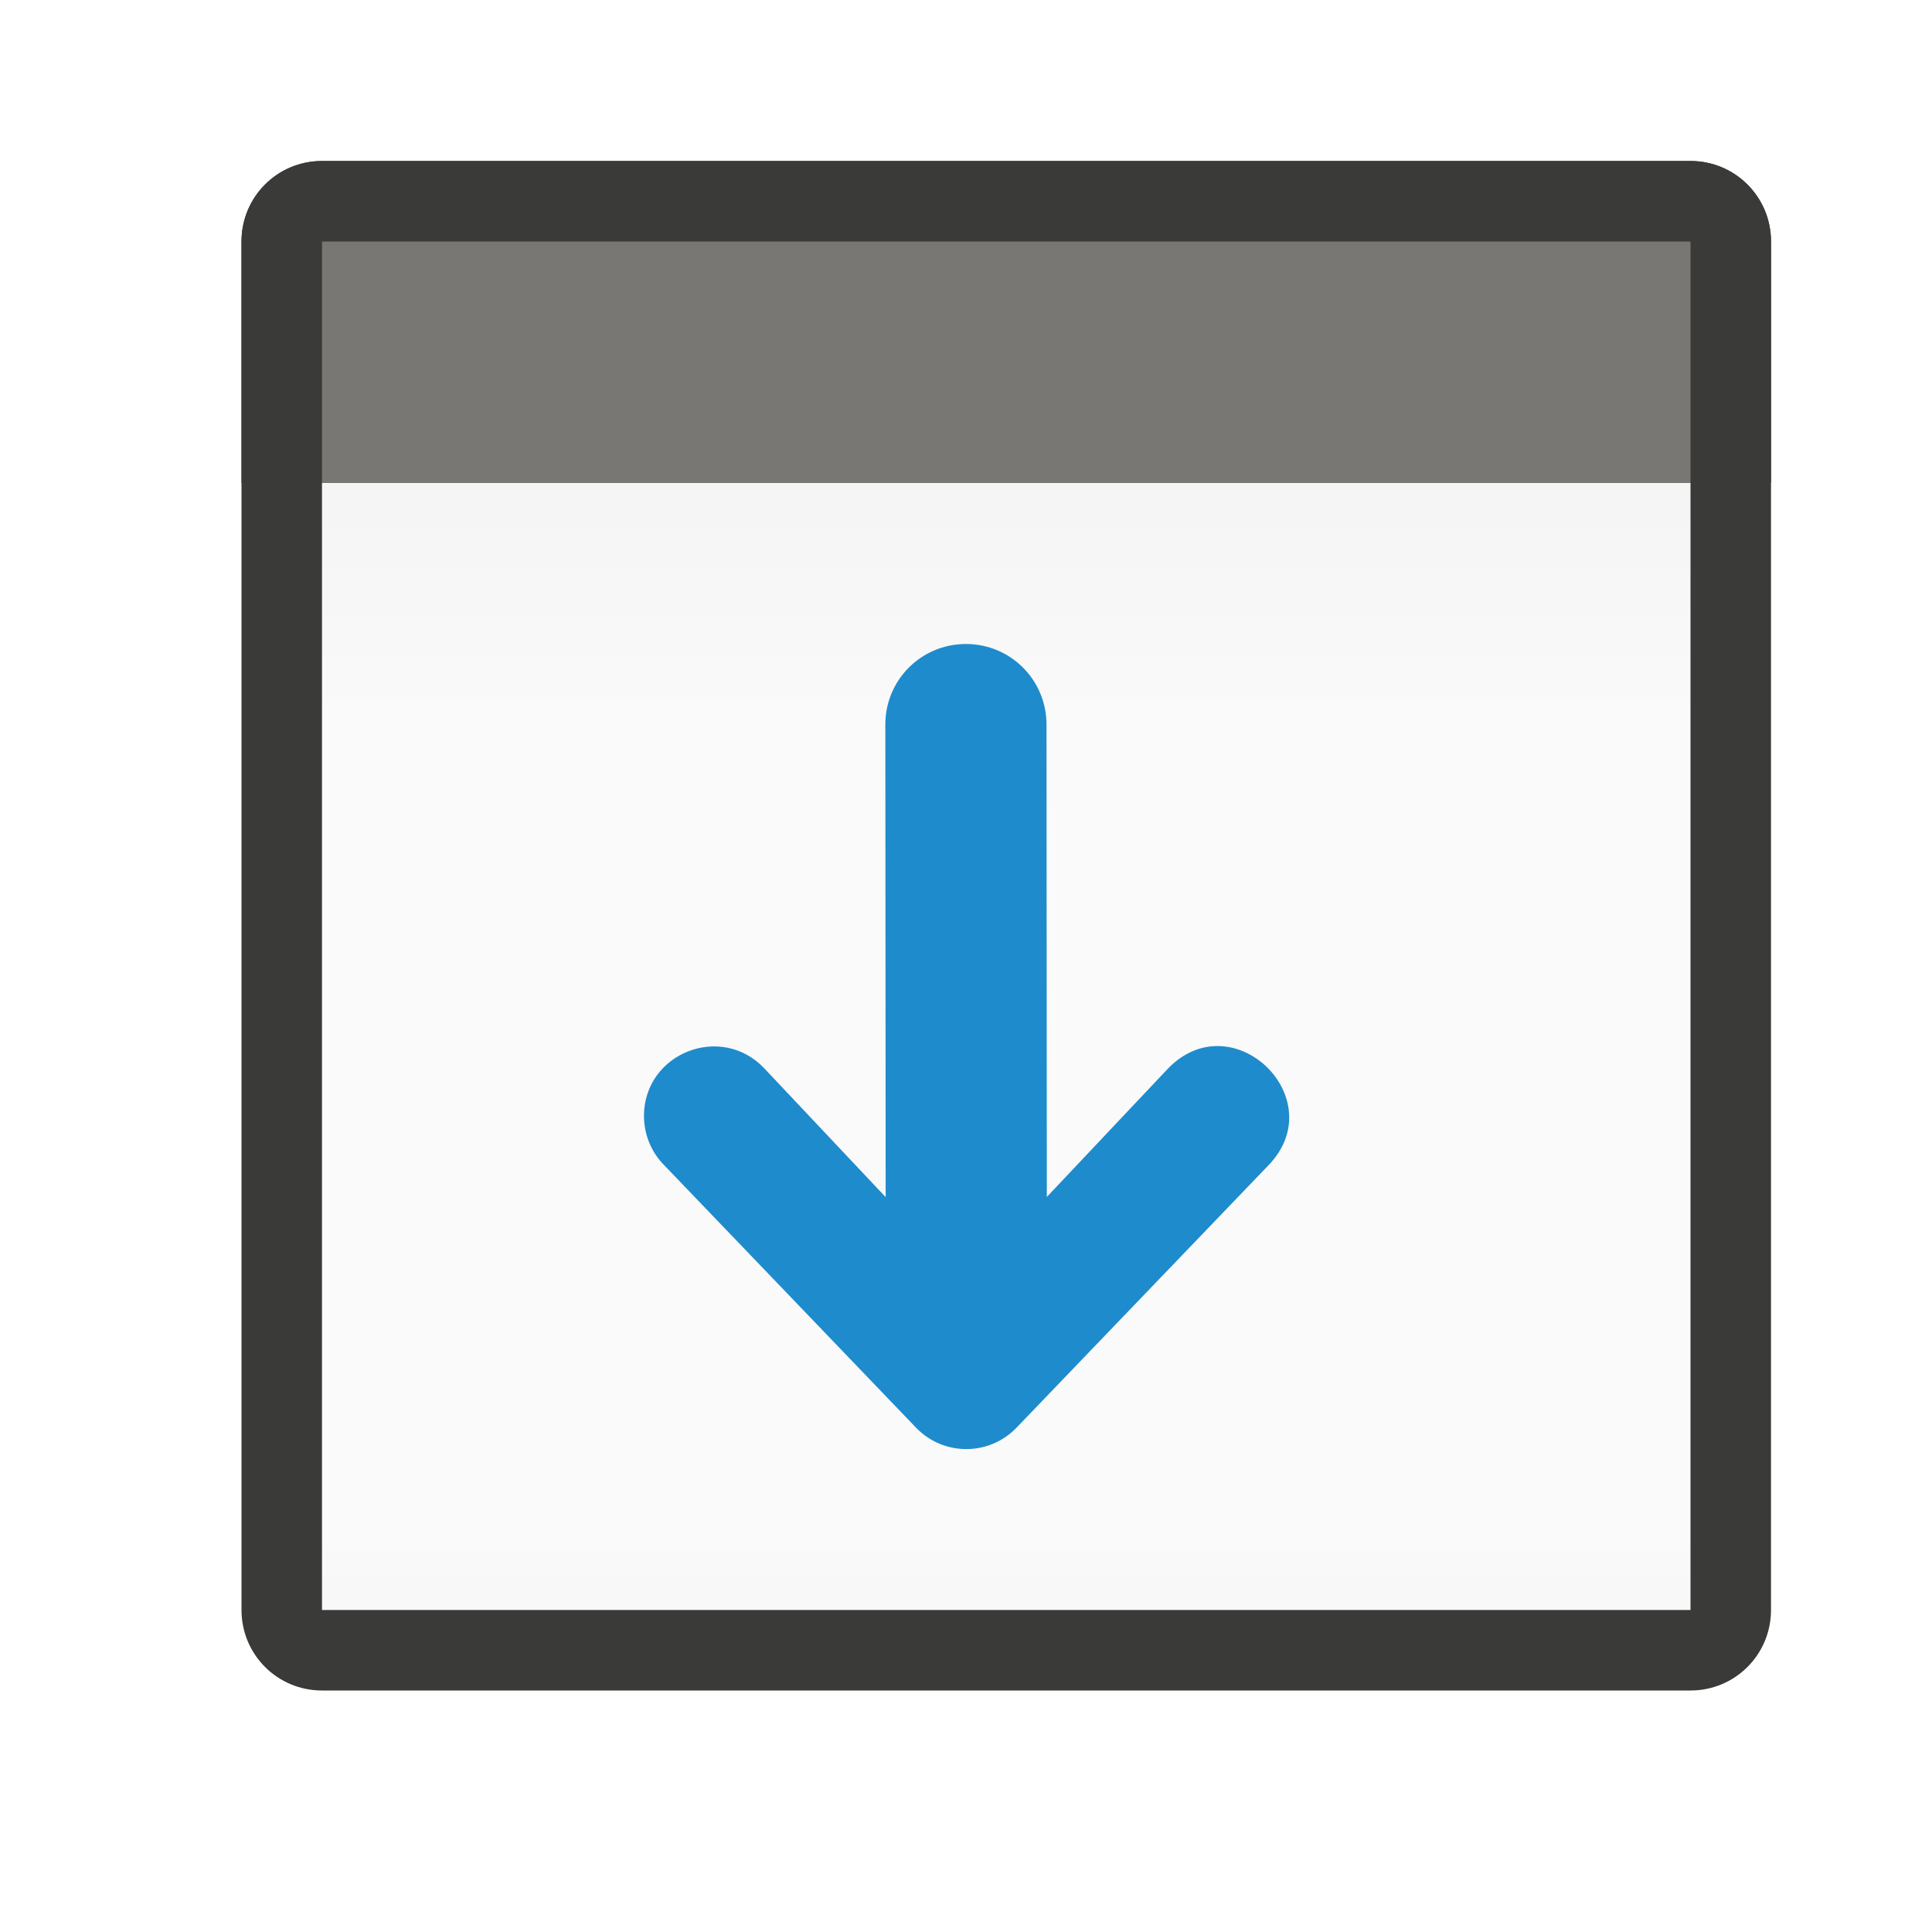
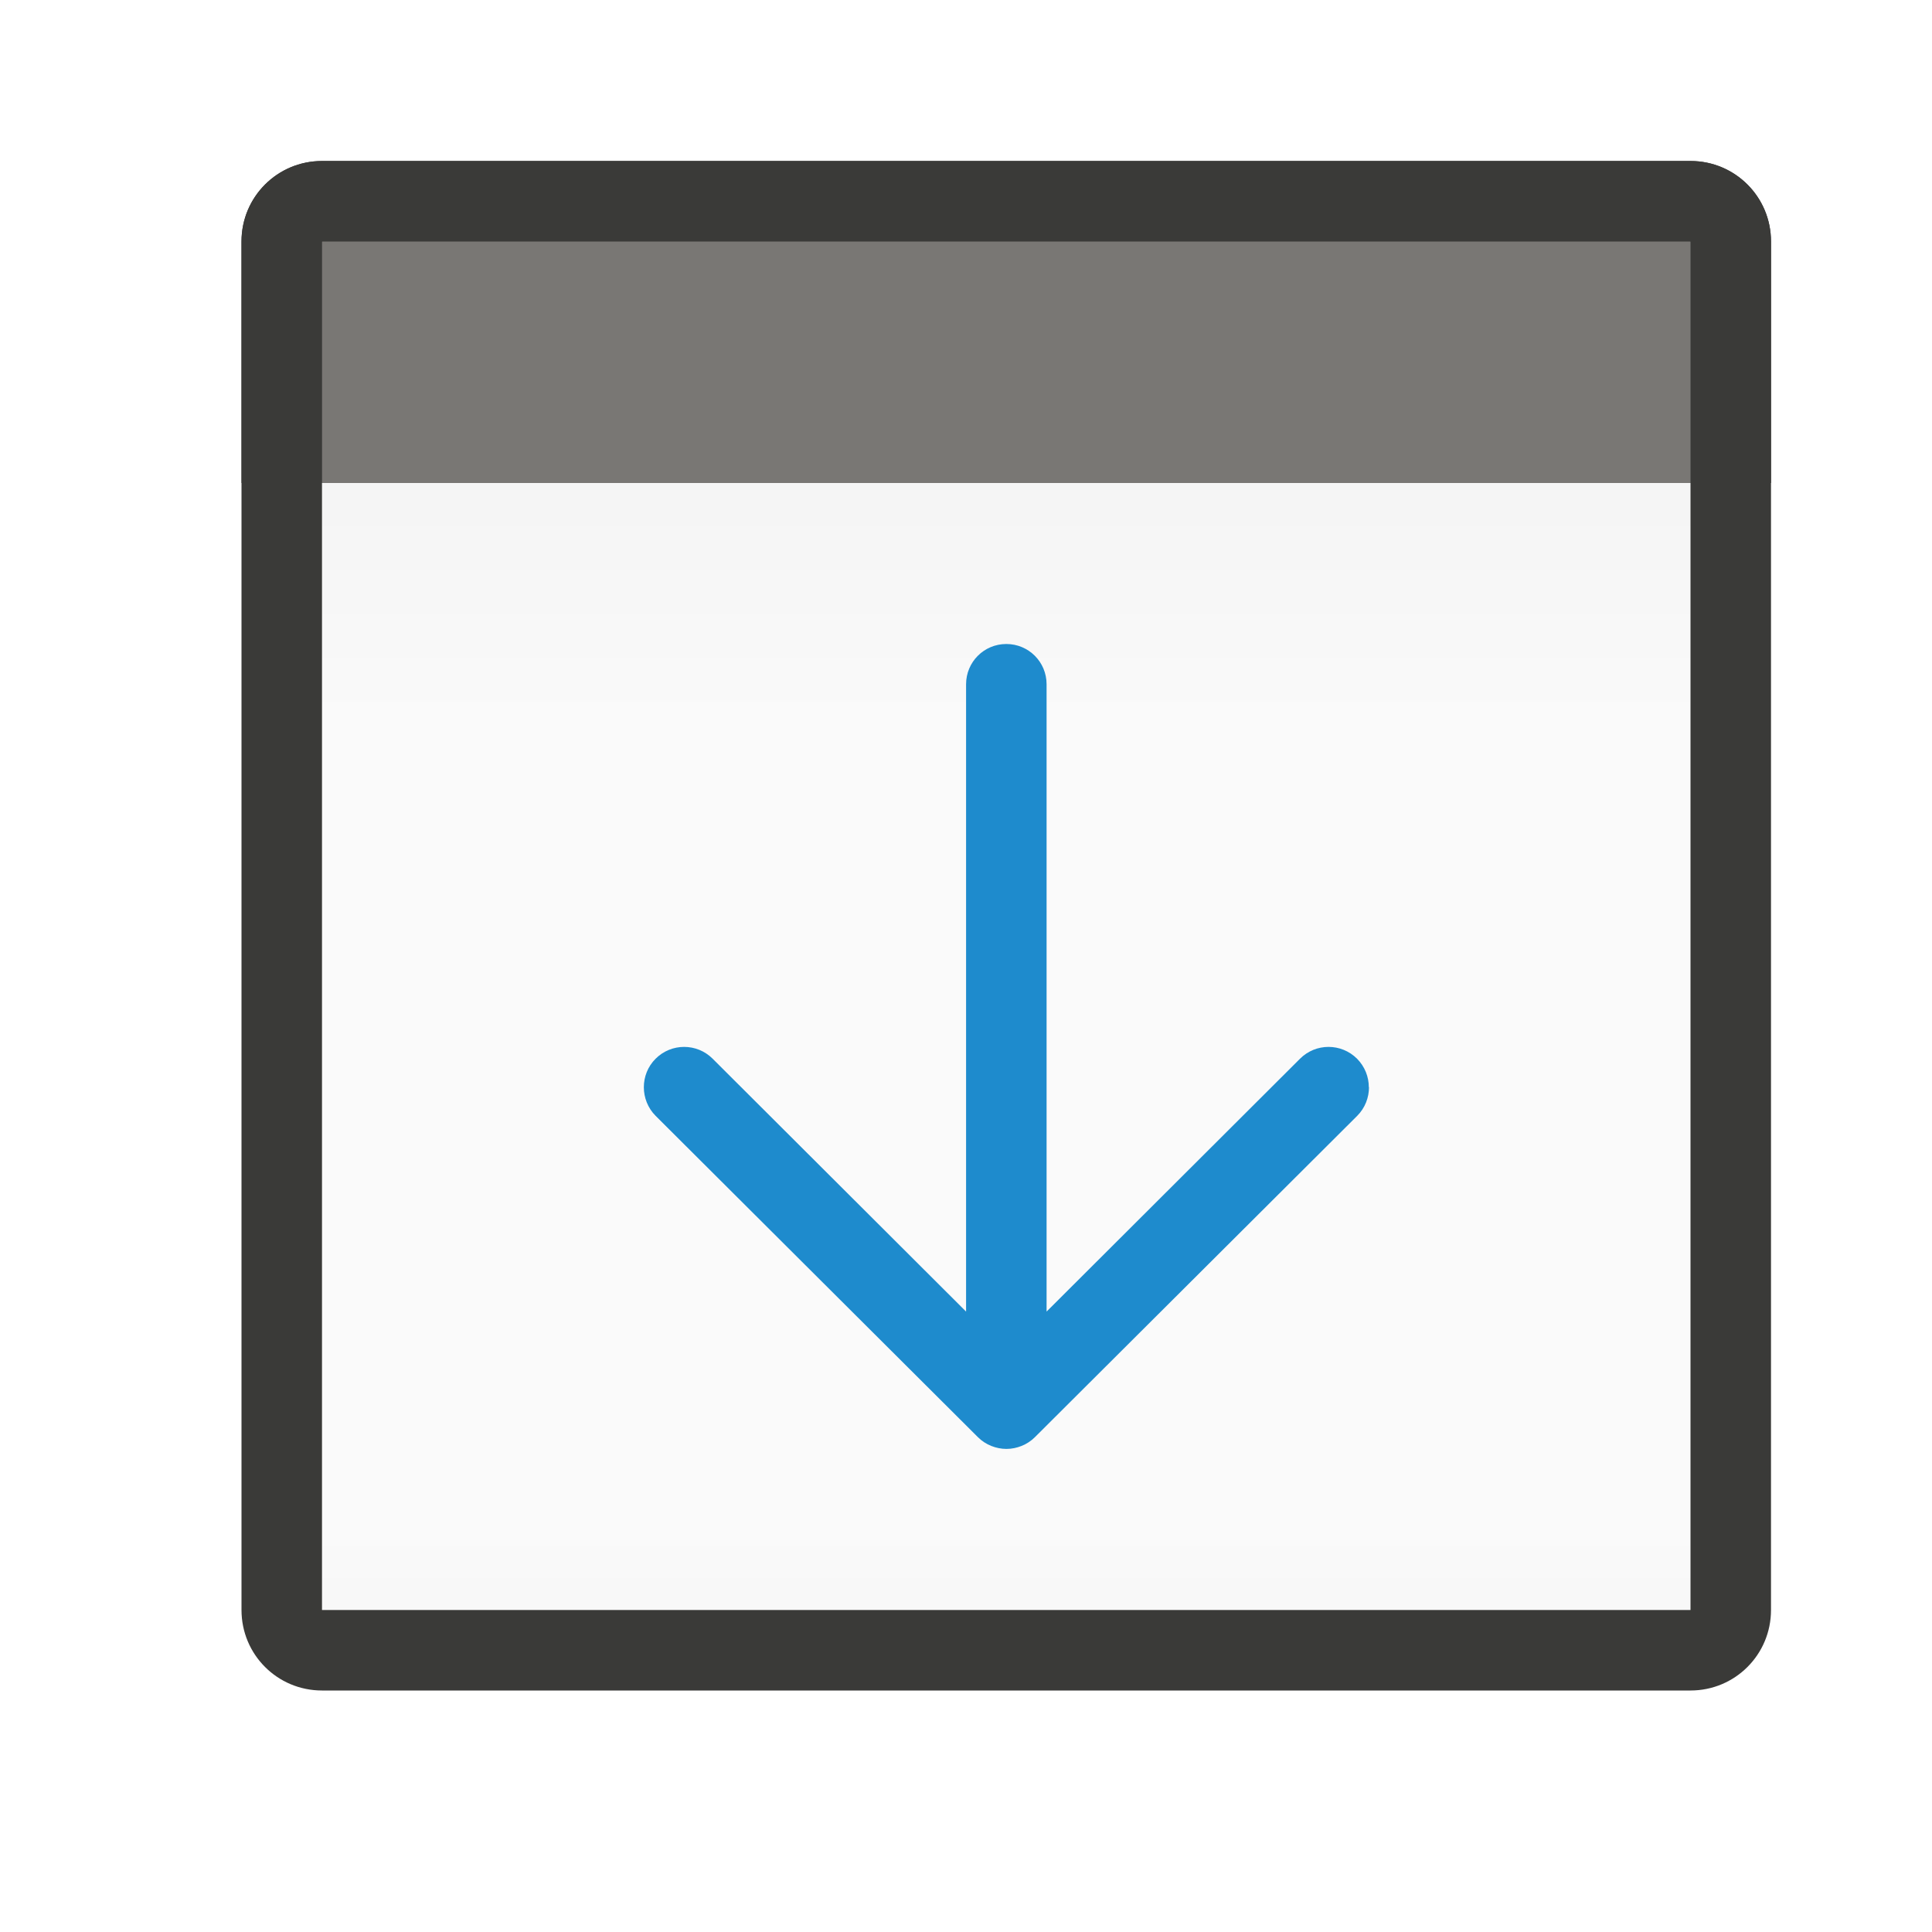
<svg xmlns="http://www.w3.org/2000/svg" viewBox="0 0 24 24">
  <linearGradient id="a" gradientUnits="userSpaceOnUse" x1="12" x2="12" y1="3" y2="21">
    <stop offset="0" stop-color="#efefef" />
    <stop offset=".333" stop-color="#fafafa" />
    <stop offset=".889" stop-color="#fafafa" />
    <stop offset="1" stop-color="#f5f5f5" />
  </linearGradient>
  <path d="m4 6h17v14h-17z" fill="url(#a)" />
  <g fill="#3a3a38">
    <path d="m4 3h17v3h-17z" fill="#797774" />
    <g fill="#3a3a38">
      <path d="m4 2c-.554 0-1 .446-1 1v17c0 .554.446 1 1 1h17c.554 0 1-.446 1-1v-17c0-.554-.446-1-1-1zm0 1h17v17h-17z" />
      <path d="m4 2c-.554 0-1 .446-1 1v2 1h1v-1-2h4 1 6 1 5v2 1h1v-1-2c0-.554-.446-1-1-1z" />
    </g>
  </g>
-   <path d="m7.999 13.857c.008-.778.96-1.151 1.495-.586l1.508 1.6-.004-5.871c-0-.554.446-1 1.001-1s1.0.446 1.001 1l.004 5.869 1.508-1.598c.807-.826 2.048.383 1.241 1.209l-3.13 3.26c-.34.348-.899.348-1.239 0l-3.128-3.26c-.166-.165-.258-.389-.256-.623z" fill="#1e8bcd" fill-rule="evenodd" />
+   <path d="m17.004 13.506c0-.128-.049-.256-.146-.354-.196-.196-.513-.196-.709 0l-3.148 3.141v-7.793c0-.277-.223-.5-.5-.5s-.5.223-.5.5v7.793l-3.148-3.141c-.196-.196-.513-.196-.709 0-.098.098-.146.226-.146.354 0 .128.049.258.146.355l4.004 3.992c.047.047.103.084.166.109.058.023.121.037.188.037s.13-.014.188-.037c.063-.025.119-.062.166-.109l4.004-3.992c.098-.098.146-.228.146-.355z" fill="#1e8bcd" />
</svg>
